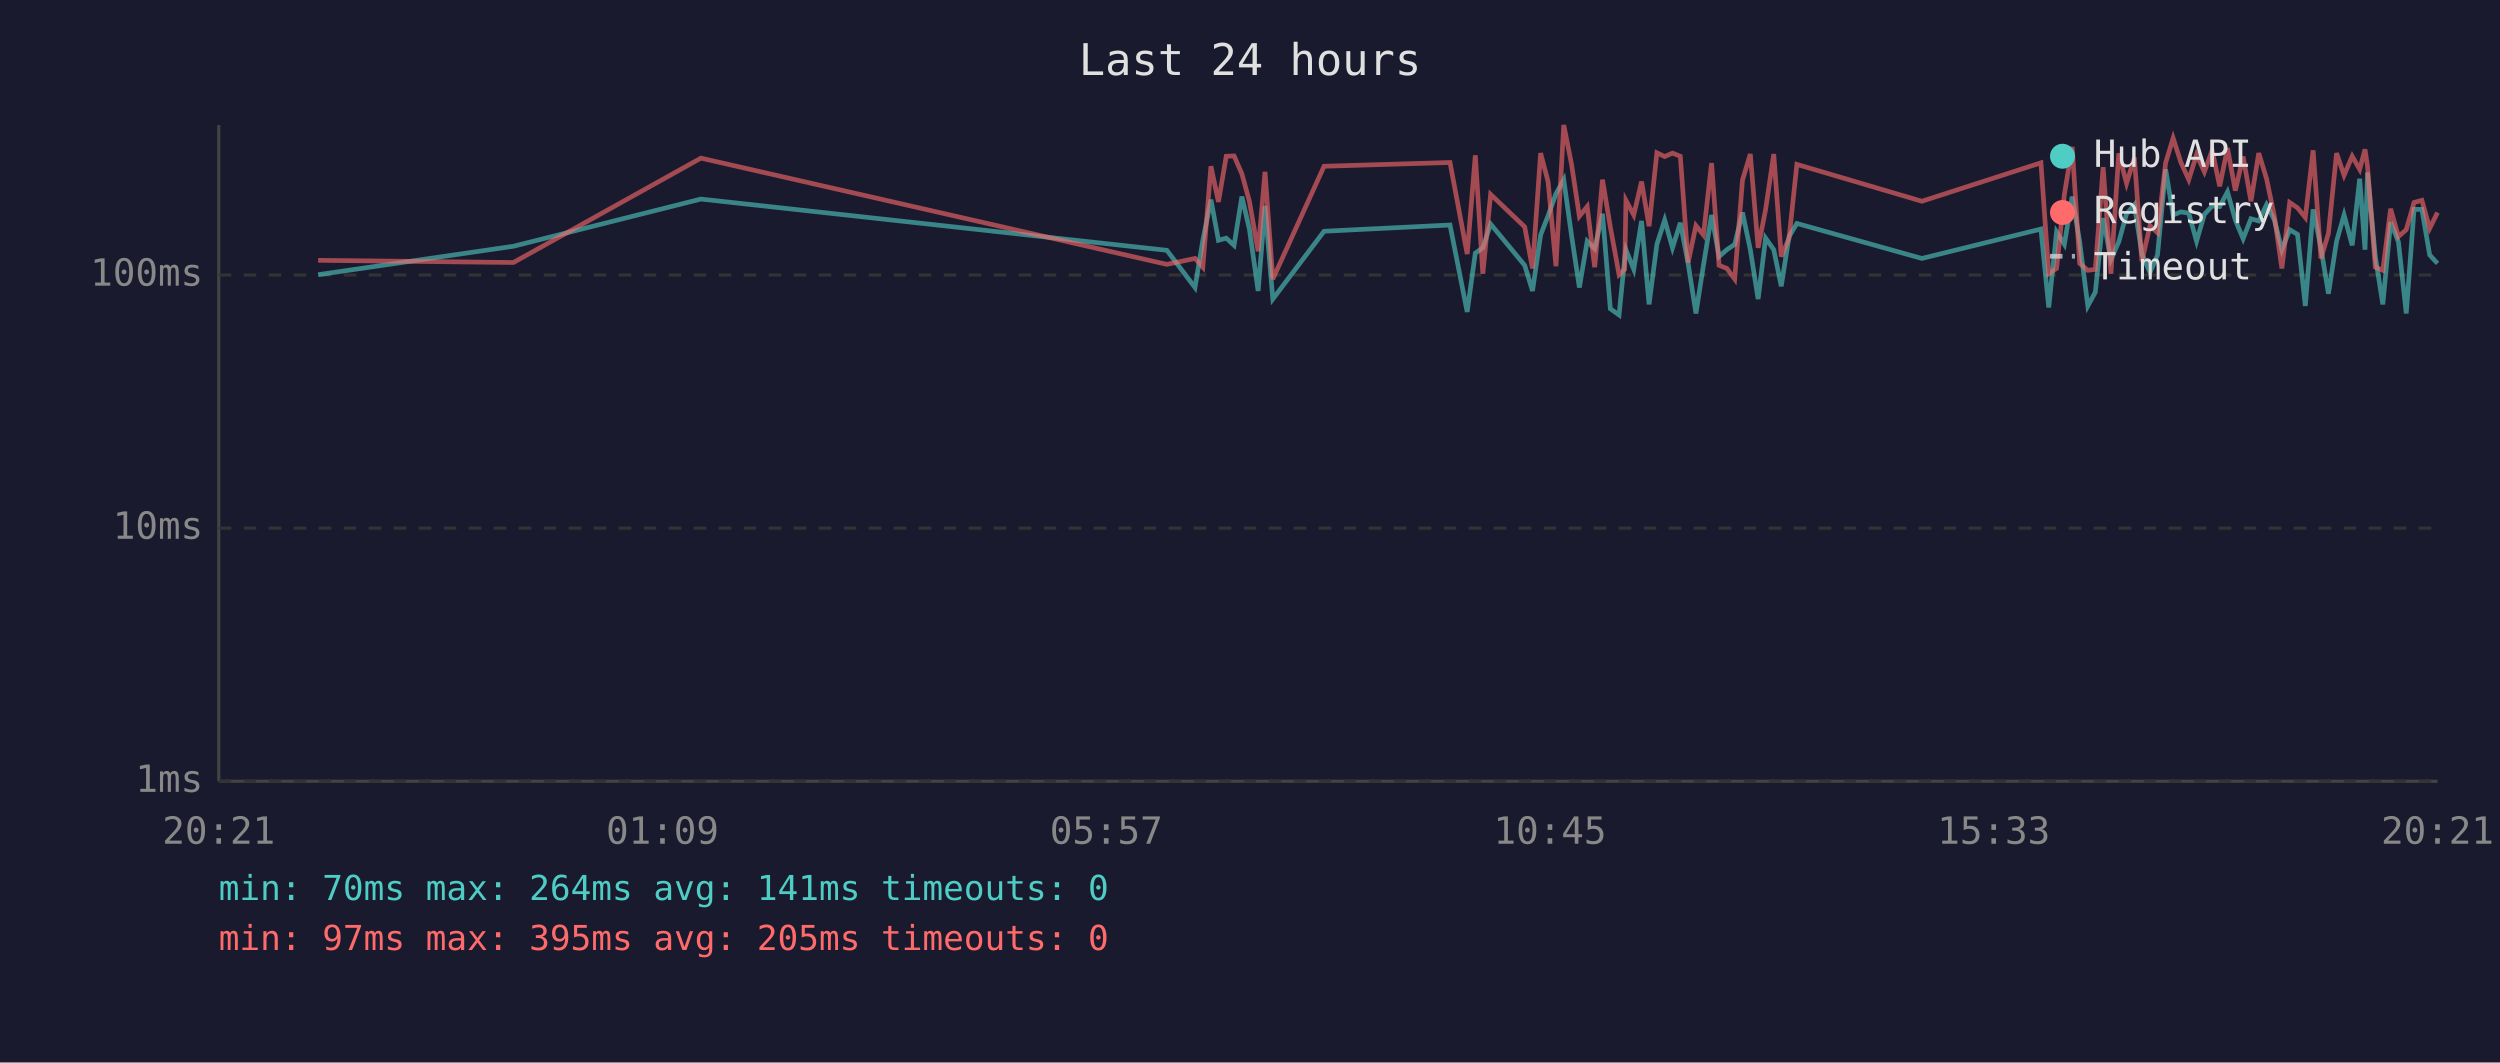
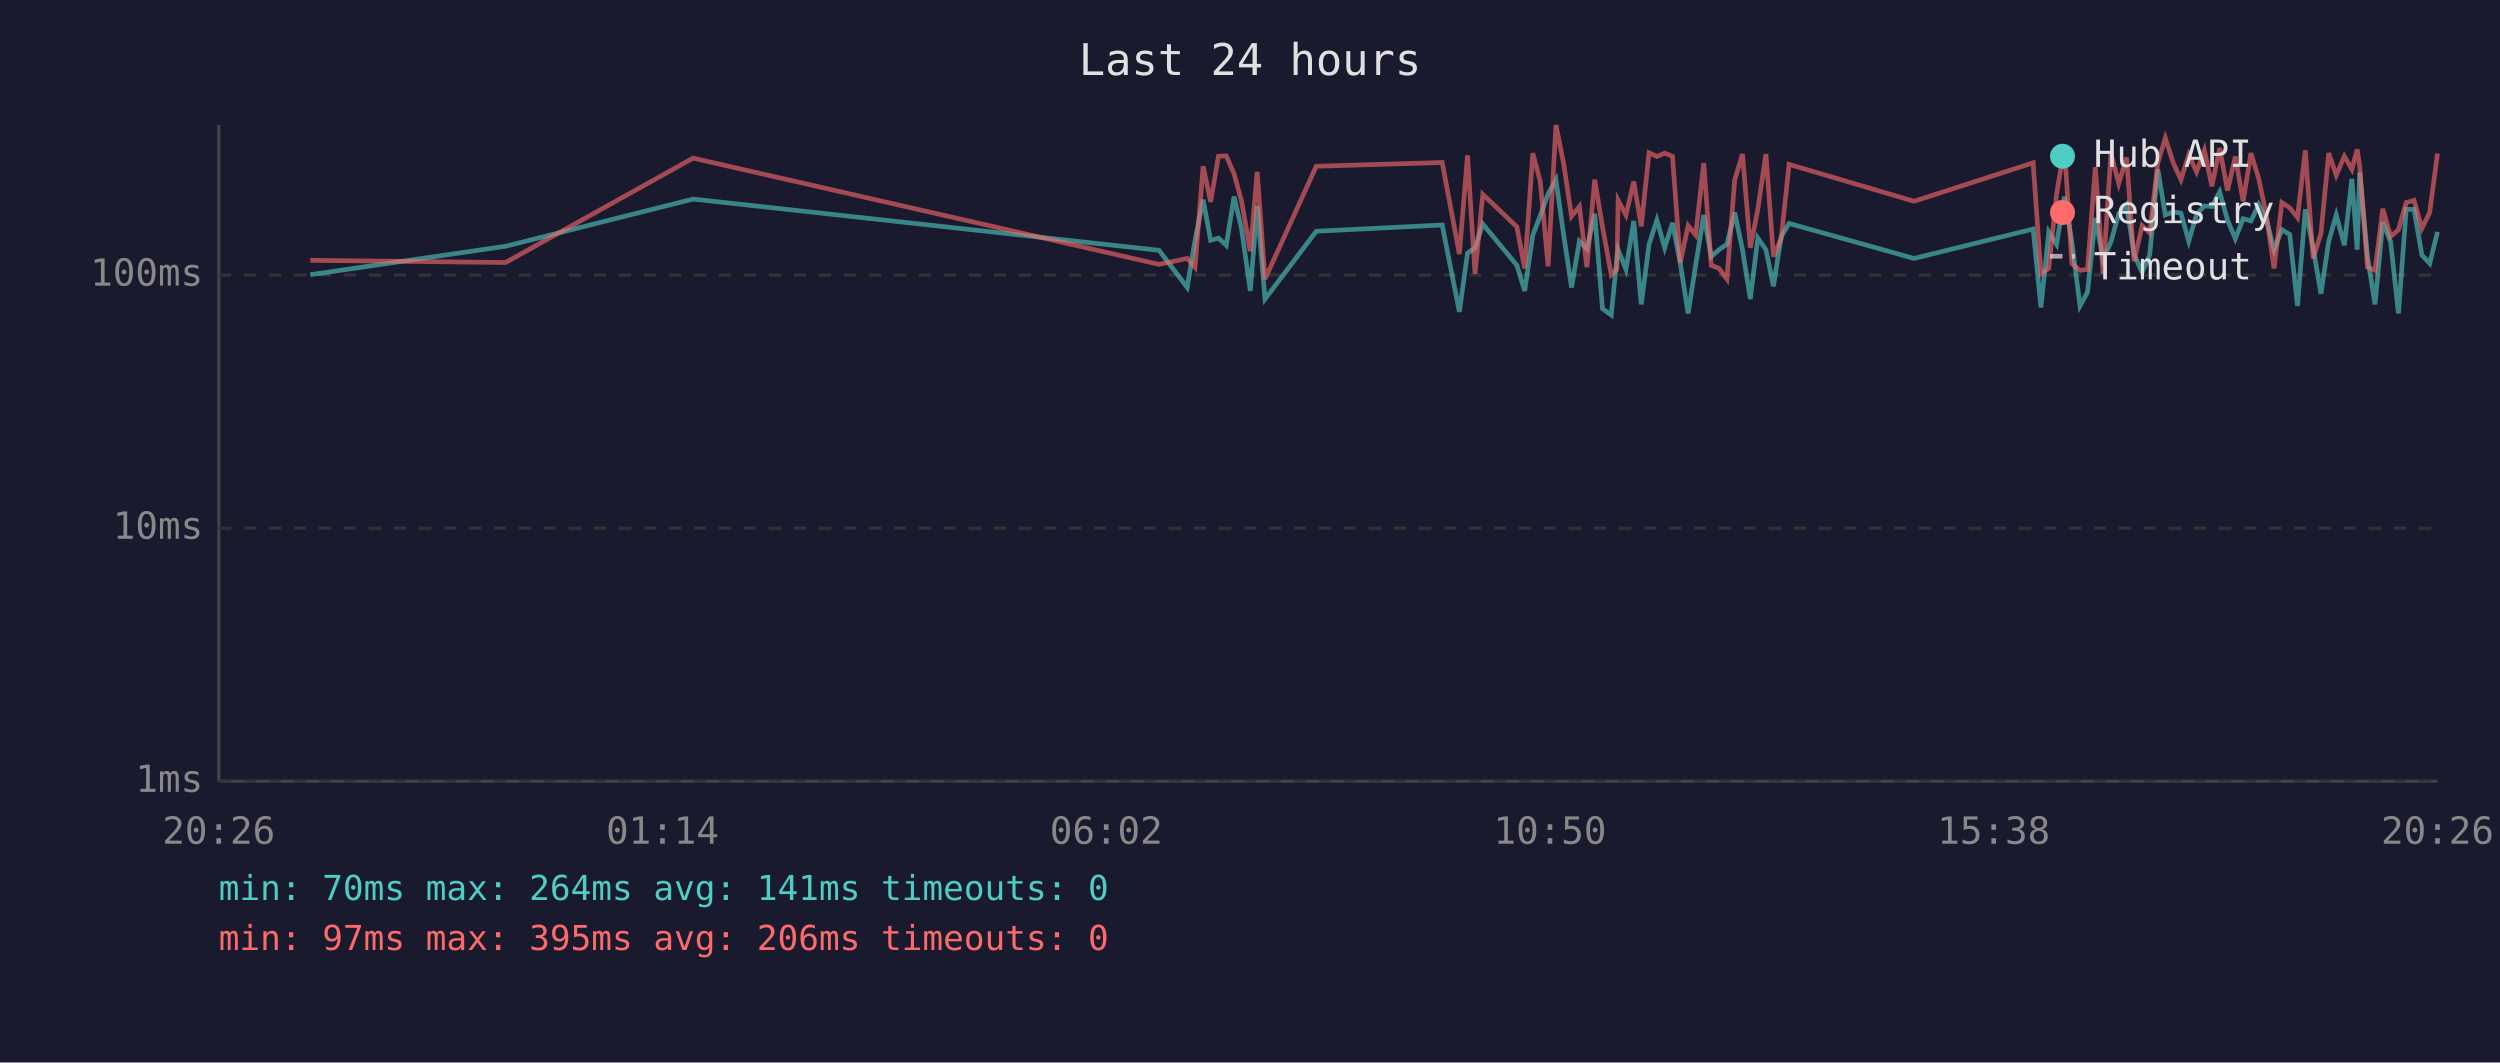
<svg xmlns="http://www.w3.org/2000/svg" viewBox="0 0 800 340" font-family="monospace" font-size="12">
  <rect width="800" height="340" fill="#1a1a2e" />
  <text x="400" y="24" fill="#e0e0e0" font-size="14" text-anchor="middle">Last 24 hours</text>
  <line x1="70" y1="40" x2="70" y2="250" stroke="#444" stroke-width="1" />
  <line x1="70" y1="250" x2="780" y2="250" stroke="#444" stroke-width="1" />
  <line x1="70" y1="250" x2="780" y2="250" stroke="#333" stroke-width="1" stroke-dasharray="4" />
  <text x="65" y="250" fill="#888" text-anchor="end" dominant-baseline="middle">1ms</text>
  <line x1="70" y1="169" x2="780" y2="169" stroke="#333" stroke-width="1" stroke-dasharray="4" />
  <text x="65" y="169" fill="#888" text-anchor="end" dominant-baseline="middle">10ms</text>
  <line x1="70" y1="88" x2="780" y2="88" stroke="#333" stroke-width="1" stroke-dasharray="4" />
  <text x="65" y="88" fill="#888" text-anchor="end" dominant-baseline="middle">100ms</text>
-   <text x="70" y="270" fill="#888" text-anchor="middle">20:21</text>
-   <text x="212" y="270" fill="#888" text-anchor="middle">01:09</text>
-   <text x="354" y="270" fill="#888" text-anchor="middle">05:57</text>
-   <text x="496" y="270" fill="#888" text-anchor="middle">10:45</text>
-   <text x="638" y="270" fill="#888" text-anchor="middle">15:33</text>
-   <text x="780" y="270" fill="#888" text-anchor="middle">20:21</text>
-   <polyline points="101.8,87.9 164.3,78.8 224.3,63.7 373.4,80.1 382.4,92.0 384.9,76.9 387.5,63.9 389.9,76.9 392.4,76.2 394.9,78.5 397.4,62.9 399.8,73.3 402.6,93.1 404.8,65.9 407.3,95.7 423.7,74.0 464.0,72.0 469.5,99.8 472.1,81.0 474.5,79.3 477.0,71.7 487.9,84.9 490.4,93.1 493.0,75.2 495.4,69.0 497.9,62.0 500.4,57.5 502.9,75.4 505.4,92.0 507.9,77.2 510.3,79.6 512.8,68.4 515.3,98.8 518.1,100.8 519.9,82.7 520.3,79.9 522.8,86.2 525.3,70.7 527.7,97.4 530.2,78.2 532.7,70.4 535.2,79.3 537.7,71.3 540.2,84.3 542.7,100.3 545.1,84.9 547.7,68.8 550.1,82.1 552.6,79.9 555.1,78.2 557.6,68.0 560.1,79.9 562.6,95.7 565.0,76.2 567.6,79.9 570.0,91.6 572.5,75.7 575.0,71.5 615.0,82.7 653.1,73.3 655.6,98.4 658.1,74.2 660.6,78.2 663.1,62.9 665.5,77.4 668.1,97.9 670.5,93.5 673.0,69.8 675.5,83.0 678.0,77.4 680.5,68.4 683.0,65.5 685.4,81.3 688.0,87.2 690.4,81.6 693.0,54.2 695.4,68.8 697.9,67.8 700.4,68.2 702.9,77.2 705.4,68.6 707.9,65.9 710.3,66.1 712.8,61.4 715.3,70.4 717.8,76.4 720.3,70.0 722.8,70.7 725.3,65.5 727.8,70.4 730.2,79.9 732.7,73.5 735.2,75.0 737.7,97.9 740.2,67.0 742.7,79.3 745.1,94.0 747.7,77.2 750.1,68.8 752.7,78.5 755.1,57.2 756.8,79.9 757.6,55.2 760.1,82.1 762.5,97.4 765.0,71.1 767.5,77.4 770.0,100.3 772.5,67.0 775.0,67.0 777.5,81.6 780.0,84.3" fill="none" stroke="#4ecdc4" stroke-width="1.5" opacity="0.6" />
-   <polyline points="101.8,83.3 164.3,84.0 224.3,50.6 373.4,84.6 382.4,82.7 384.9,85.5 387.5,53.2 389.9,64.6 392.4,50.0 394.9,49.9 397.4,55.6 399.8,64.4 402.6,80.4 404.8,55.0 407.3,89.3 423.7,53.2 464.0,52.0 469.5,81.3 472.1,49.7 474.5,87.6 477.0,62.2 487.9,72.6 490.4,85.9 493.0,49.0 495.4,58.2 497.9,85.2 500.4,40.0 502.9,52.6 505.4,69.2 507.9,66.1 510.3,85.5 512.8,57.5 515.3,72.6 518.1,87.9 519.9,86.2 520.3,64.1 522.8,68.8 525.3,58.1 527.7,72.4 530.2,48.9 532.7,50.1 535.2,49.0 537.7,50.0 540.2,84.0 542.7,72.2 545.1,75.2 547.7,52.2 550.1,84.9 552.6,85.9 555.1,89.3 557.6,57.6 560.1,49.3 562.6,79.3 565.0,67.0 567.6,49.3 570.0,82.1 572.5,76.2 575.0,52.6 615.0,64.4 653.1,52.1 655.6,87.6 658.1,85.9 660.6,62.2 663.1,47.0 665.5,84.3 668.1,86.5 670.5,86.2 673.0,53.5 675.5,87.6 678.0,49.1 680.5,58.7 683.0,50.4 685.4,83.6 688.0,72.2 690.4,74.5 693.0,52.1 695.4,44.2 697.9,52.0 700.4,57.5 702.9,49.5 705.4,55.0 707.9,48.1 710.3,59.6 712.8,47.4 715.3,61.0 717.8,50.1 720.3,64.4 722.8,49.0 725.3,57.2 727.8,69.2 730.2,85.9 732.7,64.8 735.2,66.5 737.7,69.6 740.2,48.1 742.7,82.7 745.1,74.7 747.7,49.0 750.1,56.1 752.7,50.0 755.1,54.2 756.8,47.8 757.6,53.2 760.1,85.5 762.5,86.5 765.0,66.8 767.5,75.7 770.0,73.5 772.5,64.8 775.0,64.1 777.5,73.1 780.0,68.0" fill="none" stroke="#ff6b6b" stroke-width="1.5" opacity="0.6" />
+   <text x="70" y="270" fill="#888" text-anchor="middle">20:26</text>
+   <text x="212" y="270" fill="#888" text-anchor="middle">01:14</text>
+   <text x="354" y="270" fill="#888" text-anchor="middle">06:02</text>
+   <text x="496" y="270" fill="#888" text-anchor="middle">10:50</text>
+   <text x="638" y="270" fill="#888" text-anchor="middle">15:38</text>
+   <text x="780" y="270" fill="#888" text-anchor="middle">20:26</text>
+   <polyline points="99.3,87.9 161.8,78.8 221.8,63.7 370.9,80.1 379.9,92.0 382.4,76.9 385.0,63.9 387.4,76.9 389.9,76.2 392.4,78.5 394.9,62.9 397.3,73.3 400.1,93.1 402.3,65.9 404.8,95.7 421.2,74.0 461.5,72.0 467.0,99.8 469.6,81.0 472.0,79.3 474.5,71.7 485.4,84.9 487.9,93.1 490.5,75.2 492.9,69.0 495.4,62.0 497.9,57.5 500.4,75.4 502.9,92.0 505.4,77.2 507.8,79.6 510.3,68.4 512.8,98.8 515.6,100.8 517.4,82.7 517.8,79.9 520.3,86.2 522.8,70.7 525.2,97.4 527.7,78.2 530.2,70.4 532.7,79.3 535.2,71.3 537.7,84.3 540.2,100.3 542.6,84.9 545.2,68.8 547.6,82.1 550.1,79.9 552.6,78.2 555.1,68.0 557.6,79.9 560.1,95.7 562.5,76.2 565.1,79.9 567.5,91.6 570.0,75.7 572.5,71.5 612.5,82.7 650.6,73.3 653.1,98.4 655.6,74.2 658.1,78.2 660.6,62.9 663.0,77.4 665.6,97.9 668.0,93.5 670.5,69.8 673.0,83.0 675.5,77.4 678.0,68.4 680.5,65.5 682.9,81.3 685.5,87.2 687.9,81.6 690.5,54.2 692.9,68.8 695.4,67.8 697.9,68.2 700.4,77.2 702.9,68.6 705.4,65.9 707.8,66.1 710.3,61.4 712.8,70.4 715.3,76.4 717.8,70.0 720.3,70.7 722.8,65.5 725.3,70.4 727.7,79.9 730.2,73.5 732.7,75.0 735.2,97.9 737.7,67.0 740.2,79.3 742.7,94.0 745.2,77.2 747.6,68.8 750.2,78.5 752.6,57.2 754.3,79.9 755.1,55.2 757.6,82.1 760.0,97.4 762.5,71.1 765.0,77.4 767.5,100.3 770.0,67.0 772.5,67.0 775.0,81.6 777.5,84.3 780.0,74.2" fill="none" stroke="#4ecdc4" stroke-width="1.5" opacity="0.6" />
+   <polyline points="99.3,83.3 161.8,84.0 221.8,50.6 370.9,84.6 379.9,82.7 382.4,85.5 385.0,53.2 387.4,64.6 389.9,50.0 392.4,49.9 394.9,55.6 397.3,64.4 400.1,80.4 402.3,55.0 404.8,89.3 421.2,53.2 461.5,52.0 467.0,81.3 469.6,49.7 472.0,87.6 474.5,62.2 485.4,72.6 487.9,85.9 490.5,49.0 492.9,58.2 495.4,85.2 497.9,40.0 500.4,52.6 502.9,69.2 505.4,66.1 507.8,85.5 510.3,57.5 512.8,72.6 515.6,87.9 517.4,86.2 517.8,64.1 520.3,68.8 522.8,58.1 525.2,72.4 527.7,48.9 530.2,50.1 532.7,49.0 535.2,50.0 537.7,84.0 540.2,72.2 542.6,75.2 545.2,52.2 547.6,84.9 550.1,85.9 552.6,89.3 555.1,57.6 557.6,49.3 560.1,79.3 562.5,67.0 565.1,49.3 567.5,82.1 570.0,76.2 572.5,52.6 612.5,64.4 650.6,52.1 653.1,87.6 655.6,85.9 658.1,62.2 660.6,47.0 663.0,84.3 665.6,86.5 668.0,86.2 670.5,53.5 673.0,87.6 675.5,49.1 678.0,58.7 680.5,50.4 682.9,83.6 685.5,72.2 687.9,74.5 690.5,52.1 692.9,44.2 695.4,52.0 697.9,57.5 700.4,49.5 702.9,55.0 705.4,48.1 707.8,59.6 710.3,47.4 712.8,61.0 715.3,50.1 717.8,64.4 720.3,49.0 722.8,57.2 725.3,69.2 727.7,85.9 730.2,64.8 732.7,66.5 735.2,69.6 737.7,48.1 740.2,82.7 742.7,74.7 745.2,49.0 747.6,56.1 750.2,50.0 752.6,54.2 754.3,47.8 755.1,53.2 757.6,85.5 760.0,86.5 762.5,66.8 765.0,75.7 767.5,73.5 770.0,64.8 772.5,64.1 775.0,73.1 777.5,68.0 780.0,49.1" fill="none" stroke="#ff6b6b" stroke-width="1.5" opacity="0.6" />
  <circle cx="660" cy="50" r="4" fill="#4ecdc4" />
  <text x="670" y="50" fill="#e0e0e0" dominant-baseline="middle">Hub API</text>
  <circle cx="660" cy="68" r="4" fill="#ff6b6b" />
  <text x="670" y="68" fill="#e0e0e0" dominant-baseline="middle">Registry</text>
  <line x1="656" y1="82" x2="664" y2="82" stroke="#e0e0e0" stroke-width="1.5" stroke-dasharray="4,3" opacity="0.7" />
  <text x="670" y="86" fill="#e0e0e0" dominant-baseline="middle">Timeout</text>
  <text x="70" y="288" fill="#4ecdc4" font-size="11">min: 70ms  max: 264ms  avg: 141ms  timeouts: 0</text>
-   <text x="70" y="304" fill="#ff6b6b" font-size="11">min: 97ms  max: 395ms  avg: 205ms  timeouts: 0</text>
+   <text x="70" y="304" fill="#ff6b6b" font-size="11">min: 97ms  max: 395ms  avg: 206ms  timeouts: 0</text>
</svg>
